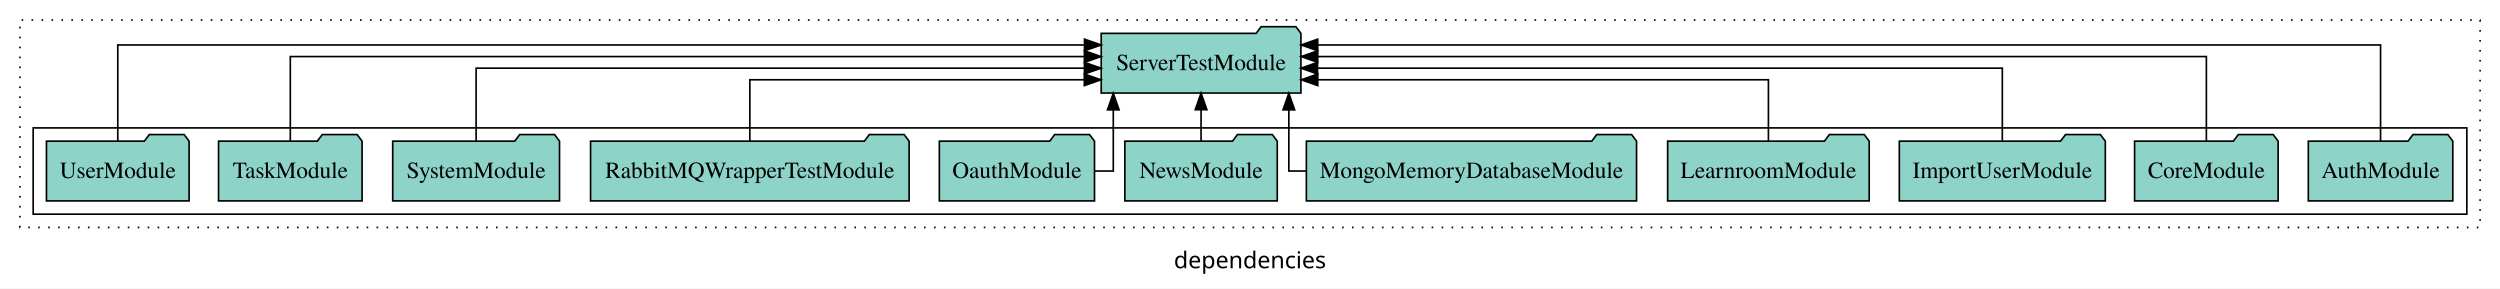
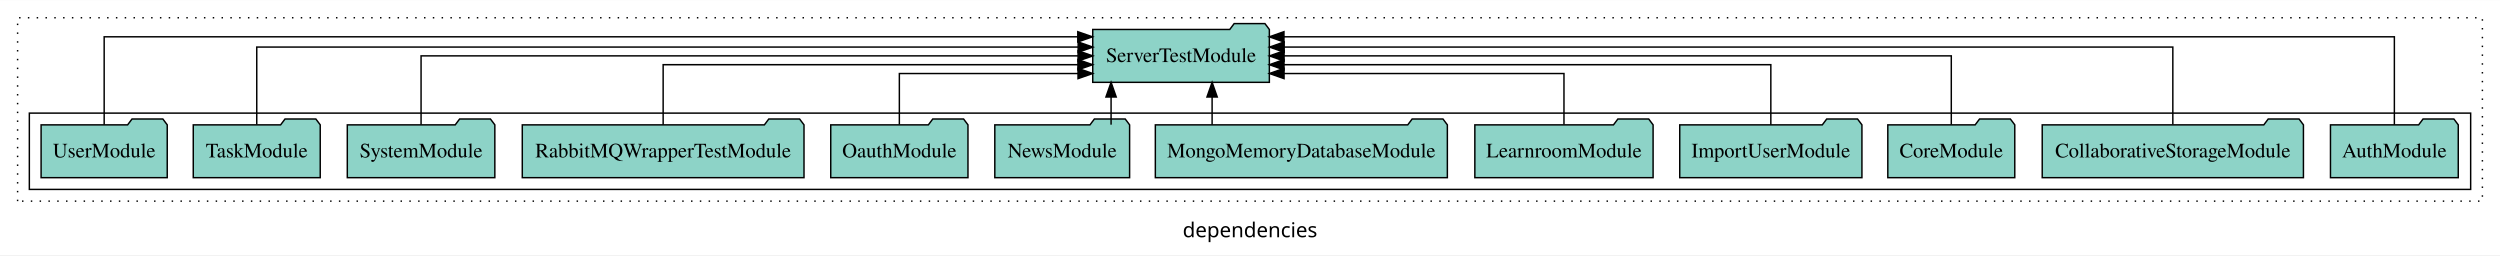
- <svg xmlns="http://www.w3.org/2000/svg" width="1507pt" height="174pt" viewBox="0.00 0.00 1507.00 173.80">
+ <svg xmlns="http://www.w3.org/2000/svg" width="1704pt" height="174pt" viewBox="0.00 0.00 1704.00 173.80">
  <g id="graph0" class="graph" transform="scale(1 1) rotate(0) translate(4 169.8)">
-     <polygon fill="white" stroke="transparent" points="-4,4 -4,-169.8 1503,-169.8 1503,4 -4,4" />
-     <text text-anchor="middle" x="749.5" y="-8.2" font-family="sans-serif" font-size="14.00">dependencies</text>
+     <polygon fill="white" stroke="transparent" points="-4,4 -4,-169.8 1700,-169.8 1700,4 -4,4" />
+     <text text-anchor="middle" x="848" y="-8.2" font-family="sans-serif" font-size="14.00">dependencies</text>
    <g id="clust1" class="cluster">
-       <polygon fill="none" stroke="black" stroke-dasharray="1,5" points="8,-32.8 8,-157.8 1491,-157.8 1491,-32.8 8,-32.8" />
+       <polygon fill="none" stroke="black" stroke-dasharray="1,5" points="8,-32.8 8,-157.8 1688,-157.8 1688,-32.8 8,-32.8" />
    </g>
    <g id="clust3" class="cluster">
-       <polygon fill="none" stroke="black" points="16,-40.8 16,-92.8 1483,-92.8 1483,-40.8 16,-40.8" />
+       <polygon fill="none" stroke="black" points="16,-40.8 16,-92.8 1680,-92.8 1680,-40.8 16,-40.8" />
    </g>
    <g id="node1" class="node">
-       <polygon fill="#8dd3c7" stroke="black" points="1474.55,-84.8 1471.55,-88.8 1450.55,-88.8 1447.55,-84.8 1387.45,-84.8 1387.45,-48.8 1474.55,-48.8 1474.55,-84.8" />
-       <text text-anchor="middle" x="1431" y="-62.6" font-family="Times,serif" font-size="14.00">AuthModule</text>
+       <polygon fill="#8dd3c7" stroke="black" points="1671.55,-84.8 1668.55,-88.8 1647.55,-88.8 1644.55,-84.8 1584.45,-84.8 1584.45,-48.8 1671.55,-48.8 1671.55,-84.8" />
+       <text text-anchor="middle" x="1628" y="-62.6" font-family="Times,serif" font-size="14.00">AuthModule</text>
    </g>
-     <g id="node12" class="node">
-       <polygon fill="#8dd3c7" stroke="black" points="780.19,-149.8 777.19,-153.8 756.19,-153.8 753.19,-149.8 659.81,-149.8 659.81,-113.8 780.19,-113.8 780.19,-149.8" />
-       <text text-anchor="middle" x="720" y="-127.6" font-family="Times,serif" font-size="14.00">ServerTestModule</text>
+     <g id="node13" class="node">
+       <polygon fill="#8dd3c7" stroke="black" points="861.19,-149.8 858.19,-153.8 837.19,-153.8 834.19,-149.8 740.81,-149.8 740.81,-113.8 861.19,-113.8 861.19,-149.8" />
+       <text text-anchor="middle" x="801" y="-127.6" font-family="Times,serif" font-size="14.00">ServerTestModule</text>
    </g>
    <g id="edge1" class="edge">
-       <path fill="none" stroke="black" d="M1431,-84.81C1431,-107.29 1431,-142.8 1431,-142.8 1431,-142.8 790.31,-142.8 790.31,-142.8" />
-       <polygon fill="black" stroke="black" points="790.31,-139.3 780.31,-142.8 790.31,-146.3 790.31,-139.3" />
+       <path fill="none" stroke="black" d="M1628,-84.89C1628,-107.93 1628,-144.8 1628,-144.8 1628,-144.8 871.14,-144.8 871.14,-144.8" />
+       <polygon fill="black" stroke="black" points="871.14,-141.3 861.14,-144.8 871.14,-148.3 871.14,-141.3" />
    </g>
    <g id="node2" class="node">
+       <polygon fill="#8dd3c7" stroke="black" points="1566.02,-84.8 1563.02,-88.8 1542.02,-88.8 1539.02,-84.8 1387.98,-84.8 1387.98,-48.8 1566.02,-48.8 1566.02,-84.8" />
+       <text text-anchor="middle" x="1477" y="-62.6" font-family="Times,serif" font-size="14.00">CollaborativeStorageModule</text>
+     </g>
+     <g id="edge2" class="edge">
+       <path fill="none" stroke="black" d="M1477,-85.08C1477,-106.12 1477,-137.8 1477,-137.8 1477,-137.8 871.29,-137.8 871.29,-137.8" />
+       <polygon fill="black" stroke="black" points="871.29,-134.3 861.29,-137.8 871.29,-141.3 871.29,-134.3" />
+     </g>
+     <g id="node3" class="node">
      <polygon fill="#8dd3c7" stroke="black" points="1369.27,-84.8 1366.27,-88.8 1345.27,-88.8 1342.27,-84.8 1282.73,-84.8 1282.73,-48.8 1369.27,-48.8 1369.27,-84.8" />
      <text text-anchor="middle" x="1326" y="-62.6" font-family="Times,serif" font-size="14.00">CoreModule</text>
    </g>
-     <g id="edge2" class="edge">
-       <path fill="none" stroke="black" d="M1326,-84.93C1326,-105.37 1326,-135.8 1326,-135.8 1326,-135.8 790.32,-135.8 790.32,-135.8" />
-       <polygon fill="black" stroke="black" points="790.32,-132.3 780.32,-135.8 790.32,-139.3 790.32,-132.3" />
+     <g id="edge3" class="edge">
+       <path fill="none" stroke="black" d="M1326,-84.91C1326,-104.14 1326,-131.8 1326,-131.8 1326,-131.8 871.22,-131.8 871.22,-131.8" />
+       <polygon fill="black" stroke="black" points="871.22,-128.3 861.22,-131.8 871.22,-135.3 871.22,-128.3" />
    </g>
-     <g id="node3" class="node">
+     <g id="node4" class="node">
      <polygon fill="#8dd3c7" stroke="black" points="1265.09,-84.8 1262.09,-88.8 1241.09,-88.8 1238.09,-84.8 1140.91,-84.8 1140.91,-48.8 1265.09,-48.8 1265.09,-84.8" />
      <text text-anchor="middle" x="1203" y="-62.6" font-family="Times,serif" font-size="14.00">ImportUserModule</text>
    </g>
-     <g id="edge3" class="edge">
-       <path fill="none" stroke="black" d="M1203,-85.07C1203,-103.36 1203,-128.8 1203,-128.8 1203,-128.8 790.2,-128.8 790.2,-128.8" />
-       <polygon fill="black" stroke="black" points="790.2,-125.3 780.2,-128.8 790.2,-132.3 790.2,-125.3" />
+     <g id="edge4" class="edge">
+       <path fill="none" stroke="black" d="M1203,-84.82C1203,-102.17 1203,-125.8 1203,-125.8 1203,-125.8 871.18,-125.8 871.18,-125.8" />
+       <polygon fill="black" stroke="black" points="871.18,-122.3 861.18,-125.8 871.18,-129.3 871.18,-122.3" />
    </g>
-     <g id="node4" class="node">
+     <g id="node5" class="node">
      <polygon fill="#8dd3c7" stroke="black" points="1122.75,-84.8 1119.75,-88.8 1098.75,-88.8 1095.75,-84.8 1001.25,-84.8 1001.25,-48.8 1122.75,-48.8 1122.75,-84.8" />
      <text text-anchor="middle" x="1062" y="-62.6" font-family="Times,serif" font-size="14.00">LearnroomModule</text>
    </g>
-     <g id="edge4" class="edge">
-       <path fill="none" stroke="black" d="M1062,-84.81C1062,-100.85 1062,-121.8 1062,-121.8 1062,-121.8 790.36,-121.8 790.36,-121.8" />
-       <polygon fill="black" stroke="black" points="790.36,-118.3 780.36,-121.8 790.36,-125.3 790.36,-118.3" />
+     <g id="edge5" class="edge">
+       <path fill="none" stroke="black" d="M1062,-85.04C1062,-100.37 1062,-119.8 1062,-119.8 1062,-119.8 871.21,-119.8 871.21,-119.8" />
+       <polygon fill="black" stroke="black" points="871.21,-116.3 861.21,-119.8 871.21,-123.3 871.21,-116.3" />
    </g>
-     <g id="node5" class="node">
+     <g id="node6" class="node">
      <polygon fill="#8dd3c7" stroke="black" points="982.52,-84.8 979.52,-88.8 958.52,-88.8 955.52,-84.8 783.48,-84.8 783.48,-48.8 982.52,-48.8 982.52,-84.8" />
      <text text-anchor="middle" x="883" y="-62.6" font-family="Times,serif" font-size="14.00">MongoMemoryDatabaseModule</text>
    </g>
-     <g id="edge5" class="edge">
-       <path fill="none" stroke="black" d="M783.46,-66.8C776.94,-66.8 772.91,-66.8 772.91,-66.8 772.91,-66.8 772.91,-103.69 772.91,-103.69" />
-       <polygon fill="black" stroke="black" points="769.41,-103.69 772.91,-113.69 776.41,-103.69 769.41,-103.69" />
+     <g id="edge6" class="edge">
+       <path fill="none" stroke="black" d="M822.17,-84.91C822.17,-84.91 822.17,-103.79 822.17,-103.79" />
+       <polygon fill="black" stroke="black" points="818.67,-103.79 822.17,-113.79 825.67,-103.79 818.67,-103.79" />
    </g>
-     <g id="node6" class="node">
+     <g id="node7" class="node">
      <polygon fill="#8dd3c7" stroke="black" points="765.94,-84.8 762.94,-88.8 741.94,-88.8 738.94,-84.8 674.06,-84.8 674.06,-48.8 765.94,-48.8 765.94,-84.8" />
      <text text-anchor="middle" x="720" y="-62.6" font-family="Times,serif" font-size="14.00">NewsModule</text>
    </g>
-     <g id="edge6" class="edge">
-       <path fill="none" stroke="black" d="M720,-84.91C720,-84.91 720,-103.79 720,-103.79" />
-       <polygon fill="black" stroke="black" points="716.5,-103.79 720,-113.79 723.5,-103.79 716.5,-103.79" />
+     <g id="edge7" class="edge">
+       <path fill="none" stroke="black" d="M753.31,-84.91C753.31,-84.91 753.31,-103.79 753.31,-103.79" />
+       <polygon fill="black" stroke="black" points="749.81,-103.79 753.31,-113.79 756.81,-103.79 749.81,-103.79" />
    </g>
-     <g id="node7" class="node">
+     <g id="node8" class="node">
      <polygon fill="#8dd3c7" stroke="black" points="655.77,-84.8 652.77,-88.8 631.77,-88.8 628.77,-84.8 562.23,-84.8 562.23,-48.8 655.77,-48.8 655.77,-84.8" />
      <text text-anchor="middle" x="609" y="-62.6" font-family="Times,serif" font-size="14.00">OauthModule</text>
    </g>
-     <g id="edge7" class="edge">
-       <path fill="none" stroke="black" d="M655.89,-66.8C662.5,-66.8 667.09,-66.8 667.09,-66.8 667.09,-66.8 667.09,-103.69 667.09,-103.69" />
-       <polygon fill="black" stroke="black" points="663.59,-103.69 667.09,-113.69 670.59,-103.69 663.59,-103.69" />
+     <g id="edge8" class="edge">
+       <path fill="none" stroke="black" d="M609,-85.04C609,-100.37 609,-119.8 609,-119.8 609,-119.8 730.78,-119.8 730.78,-119.8" />
+       <polygon fill="black" stroke="black" points="730.78,-123.3 740.78,-119.8 730.78,-116.3 730.78,-123.3" />
    </g>
-     <g id="node8" class="node">
+     <g id="node9" class="node">
      <polygon fill="#8dd3c7" stroke="black" points="544.01,-84.8 541.01,-88.8 520.01,-88.8 517.01,-84.8 351.99,-84.8 351.99,-48.8 544.01,-48.8 544.01,-84.8" />
      <text text-anchor="middle" x="448" y="-62.6" font-family="Times,serif" font-size="14.00">RabbitMQWrapperTestModule</text>
    </g>
-     <g id="edge8" class="edge">
-       <path fill="none" stroke="black" d="M448,-84.81C448,-100.85 448,-121.8 448,-121.8 448,-121.8 649.63,-121.8 649.63,-121.8" />
-       <polygon fill="black" stroke="black" points="649.63,-125.3 659.63,-121.8 649.63,-118.3 649.63,-125.3" />
+     <g id="edge9" class="edge">
+       <path fill="none" stroke="black" d="M448,-84.82C448,-102.17 448,-125.8 448,-125.8 448,-125.8 730.72,-125.8 730.72,-125.8" />
+       <polygon fill="black" stroke="black" points="730.72,-129.3 740.72,-125.8 730.72,-122.3 730.72,-129.3" />
    </g>
-     <g id="node9" class="node">
+     <g id="node10" class="node">
      <polygon fill="#8dd3c7" stroke="black" points="333.28,-84.8 330.28,-88.8 309.28,-88.8 306.28,-84.8 232.72,-84.8 232.72,-48.8 333.28,-48.8 333.28,-84.8" />
      <text text-anchor="middle" x="283" y="-62.6" font-family="Times,serif" font-size="14.00">SystemModule</text>
    </g>
-     <g id="edge9" class="edge">
-       <path fill="none" stroke="black" d="M283,-85.07C283,-103.36 283,-128.8 283,-128.8 283,-128.8 649.7,-128.8 649.7,-128.8" />
-       <polygon fill="black" stroke="black" points="649.7,-132.3 659.7,-128.8 649.7,-125.3 649.7,-132.3" />
+     <g id="edge10" class="edge">
+       <path fill="none" stroke="black" d="M283,-84.91C283,-104.14 283,-131.8 283,-131.8 283,-131.8 730.82,-131.8 730.82,-131.8" />
+       <polygon fill="black" stroke="black" points="730.82,-135.3 740.82,-131.8 730.82,-128.3 730.82,-135.3" />
    </g>
-     <g id="node10" class="node">
+     <g id="node11" class="node">
      <polygon fill="#8dd3c7" stroke="black" points="214.27,-84.8 211.27,-88.8 190.27,-88.8 187.27,-84.8 127.73,-84.8 127.73,-48.8 214.27,-48.8 214.27,-84.8" />
      <text text-anchor="middle" x="171" y="-62.6" font-family="Times,serif" font-size="14.00">TaskModule</text>
    </g>
-     <g id="edge10" class="edge">
-       <path fill="none" stroke="black" d="M171,-84.93C171,-105.37 171,-135.8 171,-135.8 171,-135.8 649.68,-135.8 649.68,-135.8" />
-       <polygon fill="black" stroke="black" points="649.68,-139.3 659.68,-135.8 649.68,-132.3 649.68,-139.3" />
+     <g id="edge11" class="edge">
+       <path fill="none" stroke="black" d="M171,-85.08C171,-106.12 171,-137.8 171,-137.8 171,-137.8 730.88,-137.8 730.88,-137.8" />
+       <polygon fill="black" stroke="black" points="730.88,-141.3 740.88,-137.8 730.88,-134.3 730.88,-141.3" />
    </g>
-     <g id="node11" class="node">
+     <g id="node12" class="node">
      <polygon fill="#8dd3c7" stroke="black" points="109.99,-84.8 106.99,-88.8 85.99,-88.8 82.99,-84.8 24.01,-84.8 24.01,-48.8 109.99,-48.8 109.99,-84.8" />
      <text text-anchor="middle" x="67" y="-62.6" font-family="Times,serif" font-size="14.00">UserModule</text>
    </g>
-     <g id="edge11" class="edge">
-       <path fill="none" stroke="black" d="M67,-84.81C67,-107.29 67,-142.8 67,-142.8 67,-142.8 649.74,-142.8 649.74,-142.8" />
-       <polygon fill="black" stroke="black" points="649.74,-146.3 659.74,-142.8 649.74,-139.3 649.74,-146.3" />
+     <g id="edge12" class="edge">
+       <path fill="none" stroke="black" d="M67,-84.89C67,-107.93 67,-144.8 67,-144.8 67,-144.8 730.62,-144.8 730.62,-144.8" />
+       <polygon fill="black" stroke="black" points="730.62,-148.3 740.62,-144.8 730.62,-141.3 730.62,-148.3" />
    </g>
  </g>
</svg>
